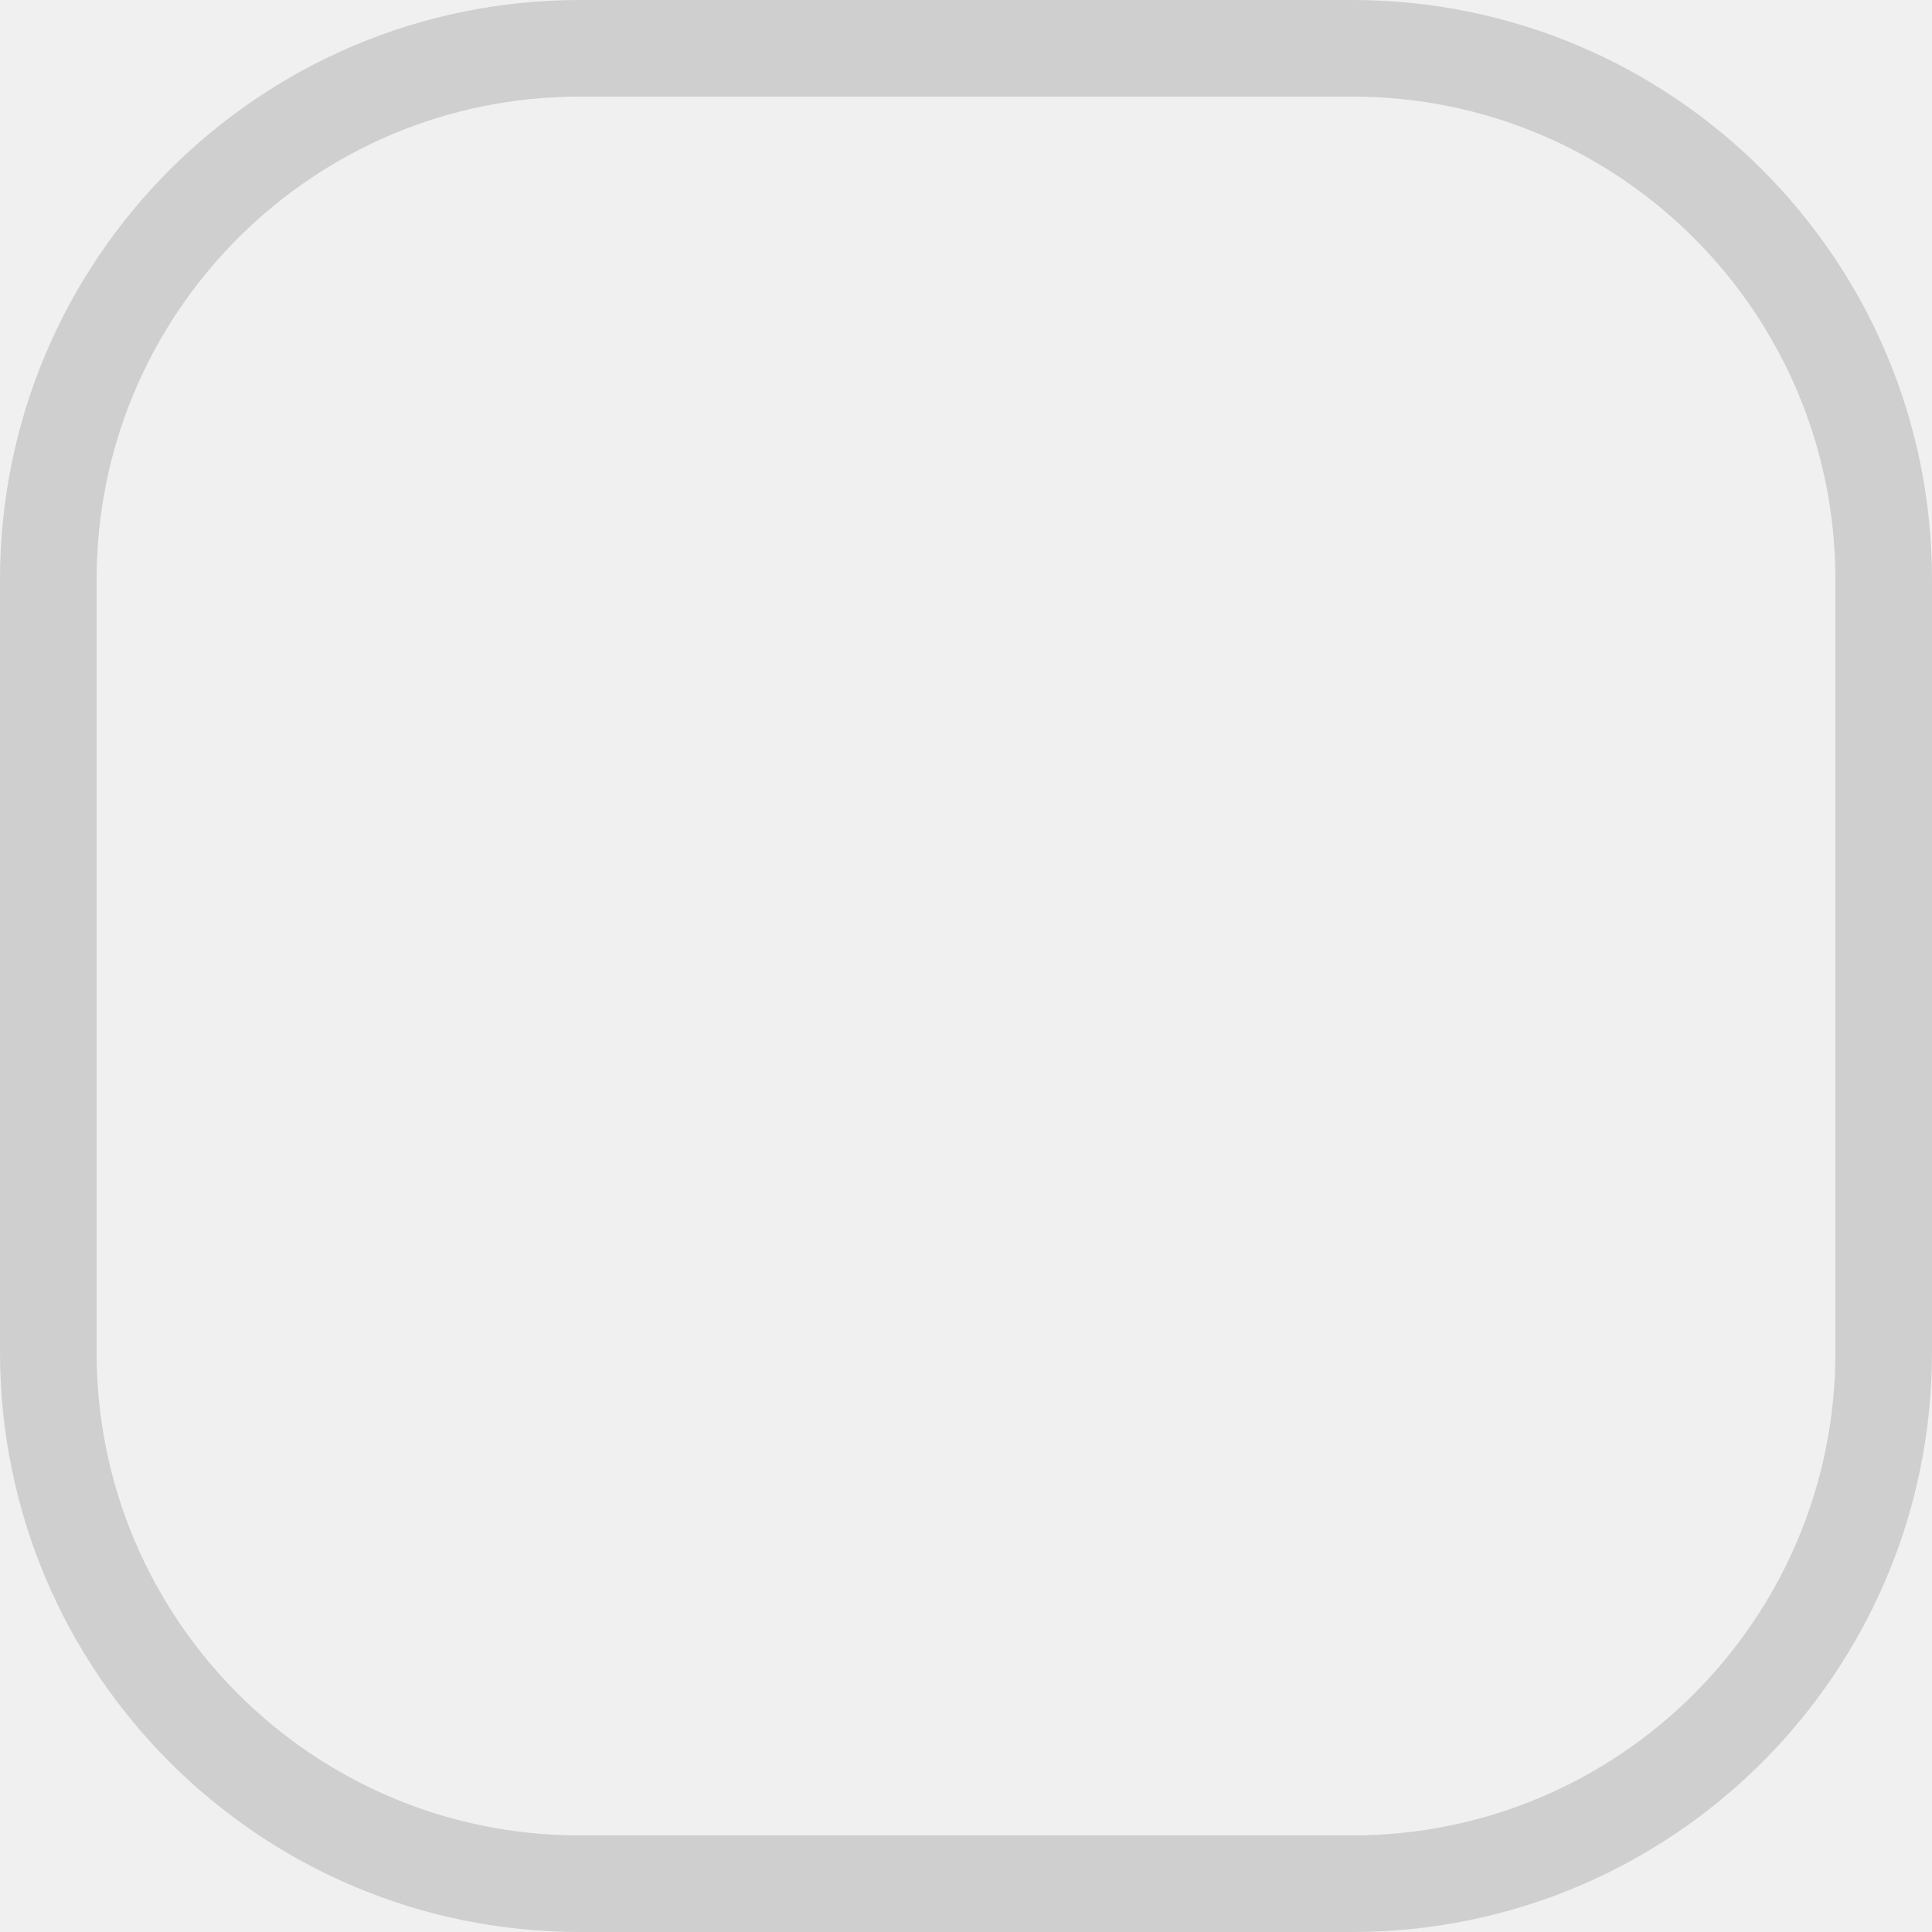
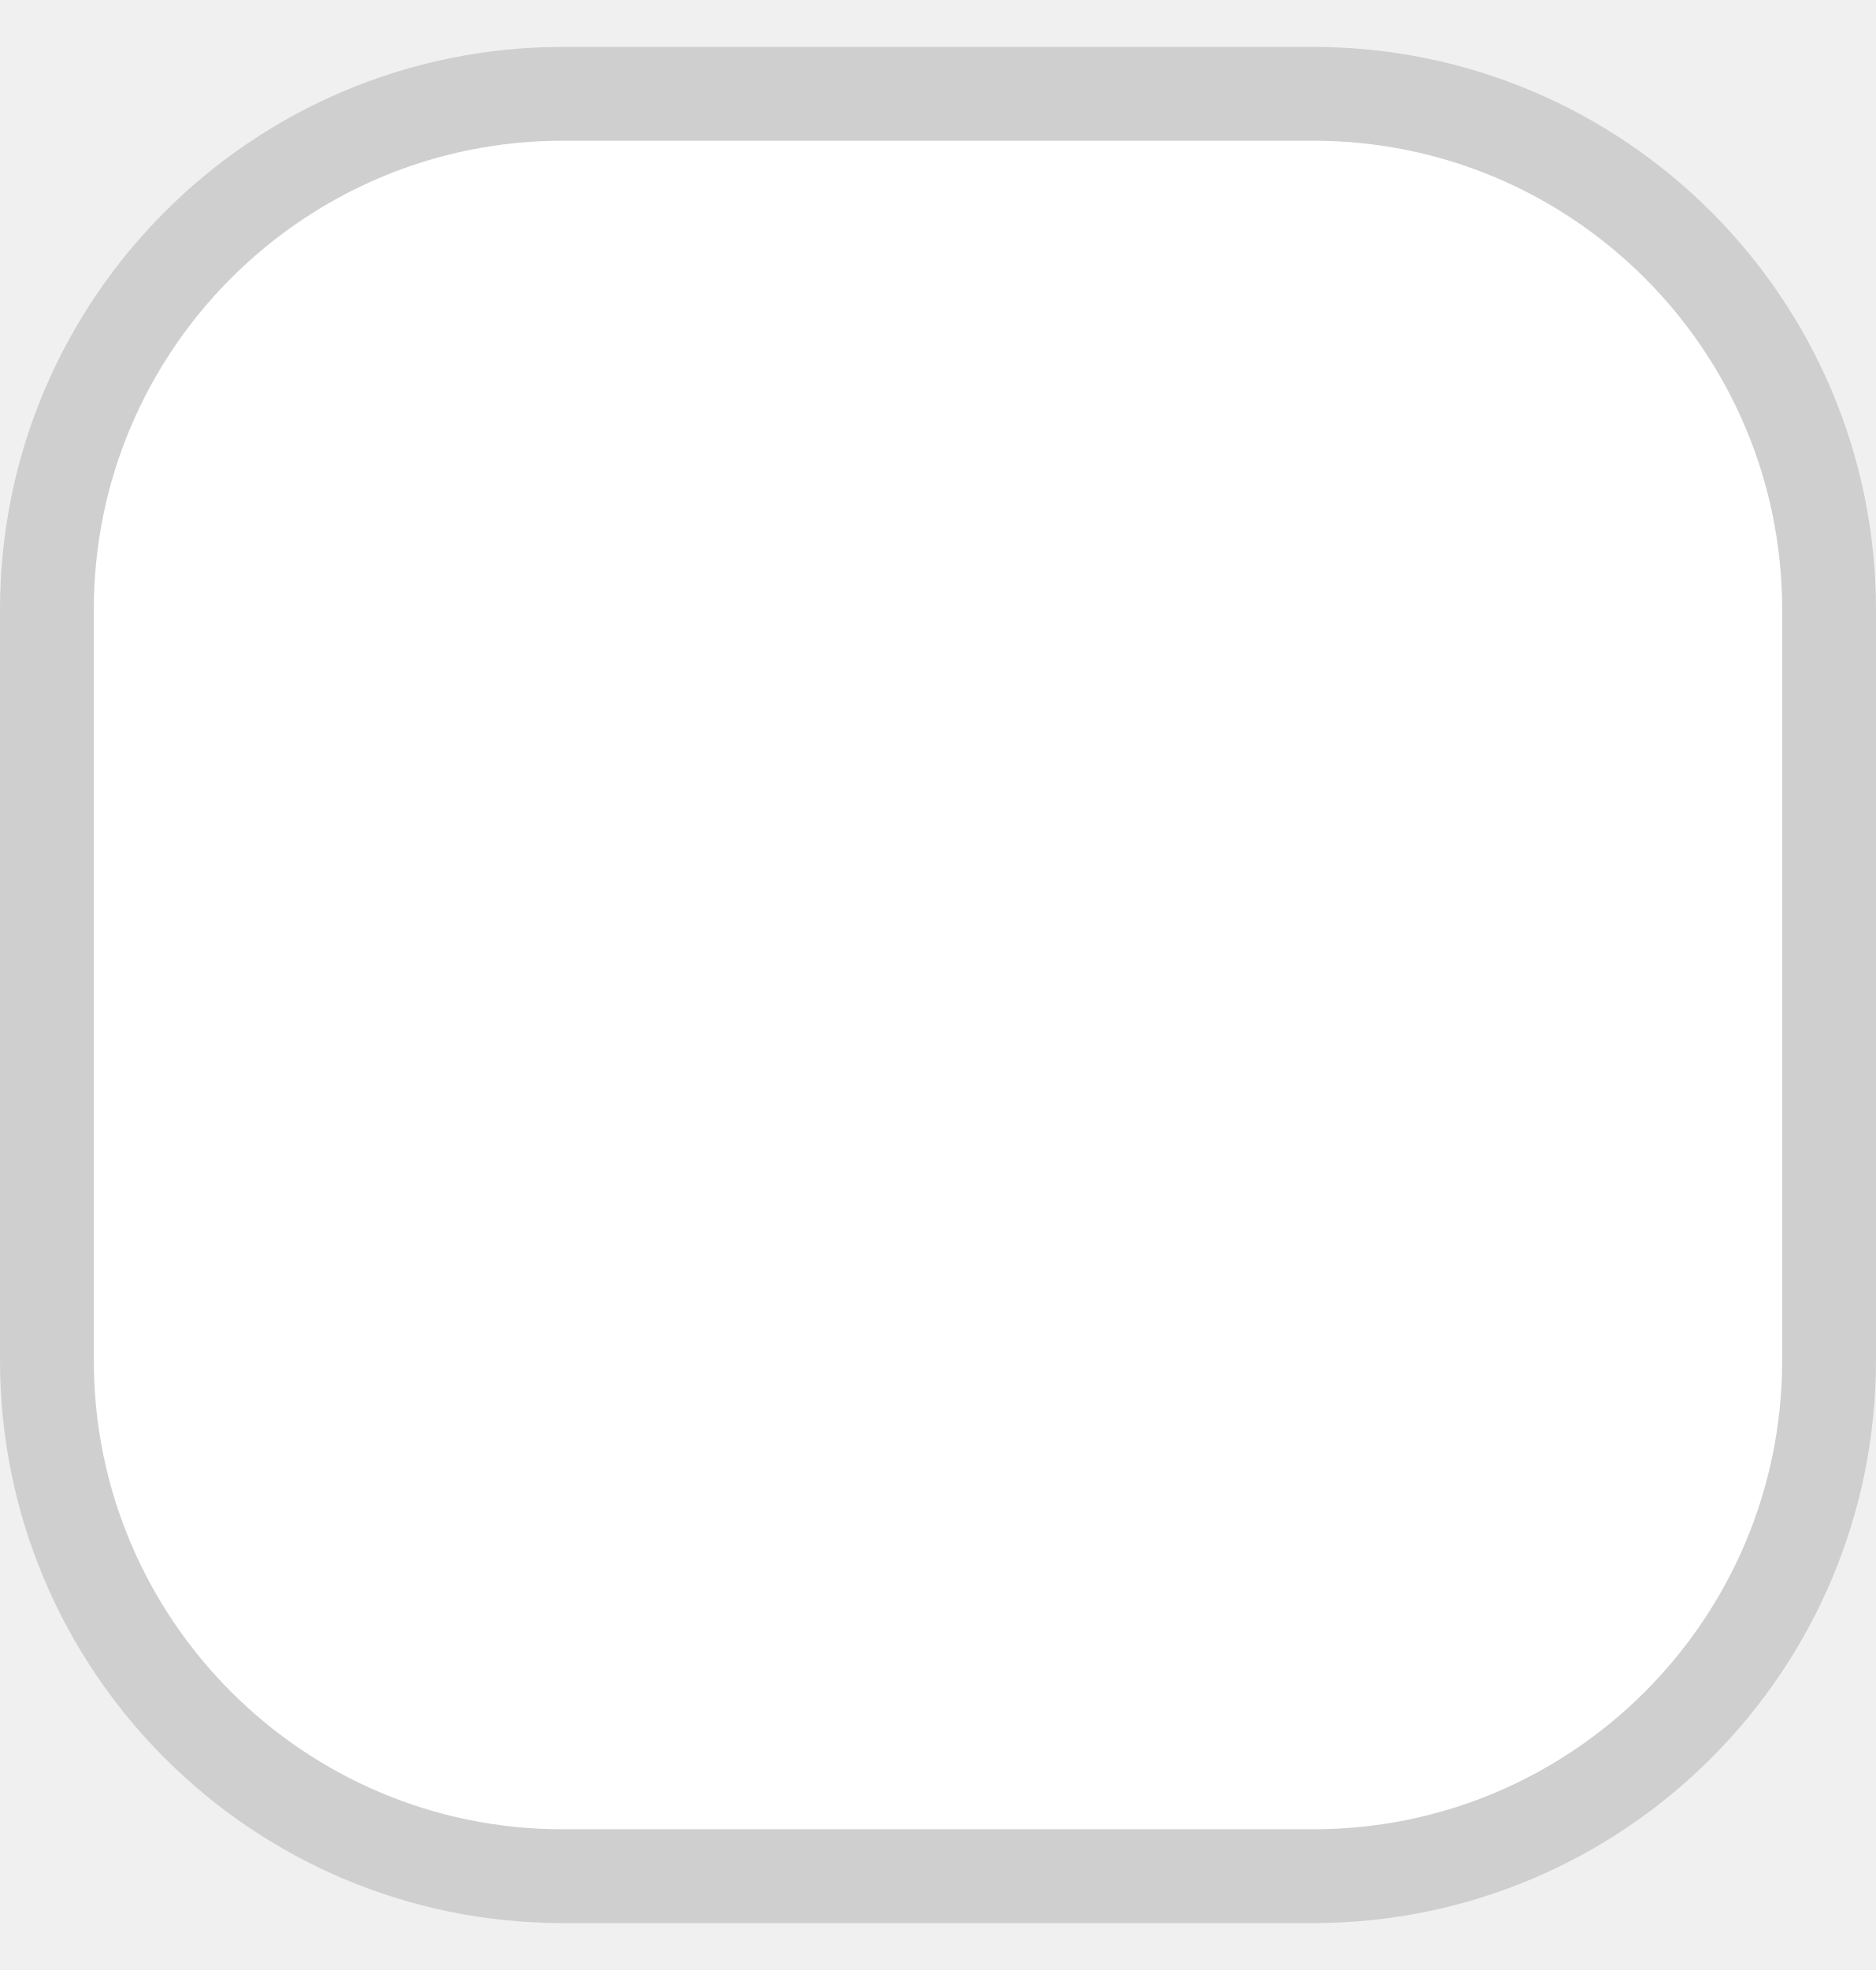
- <svg xmlns="http://www.w3.org/2000/svg" width="20" height="20" viewBox="0 0 20 20" fill="none">
-   <rect x="0.5" y="0.5" width="19" height="19" rx="5.5" stroke="#CFCFCF" />
+ <svg xmlns="http://www.w3.org/2000/svg" width="20" height="21" viewBox="0 0 20 21" fill="none">
+   <rect x="0.5" y="1" width="19" height="19" rx="5.5" fill="white" />
+   <rect x="0.5" y="1" width="19" height="19" rx="5.5" stroke="#CFCFCF" />
</svg>
